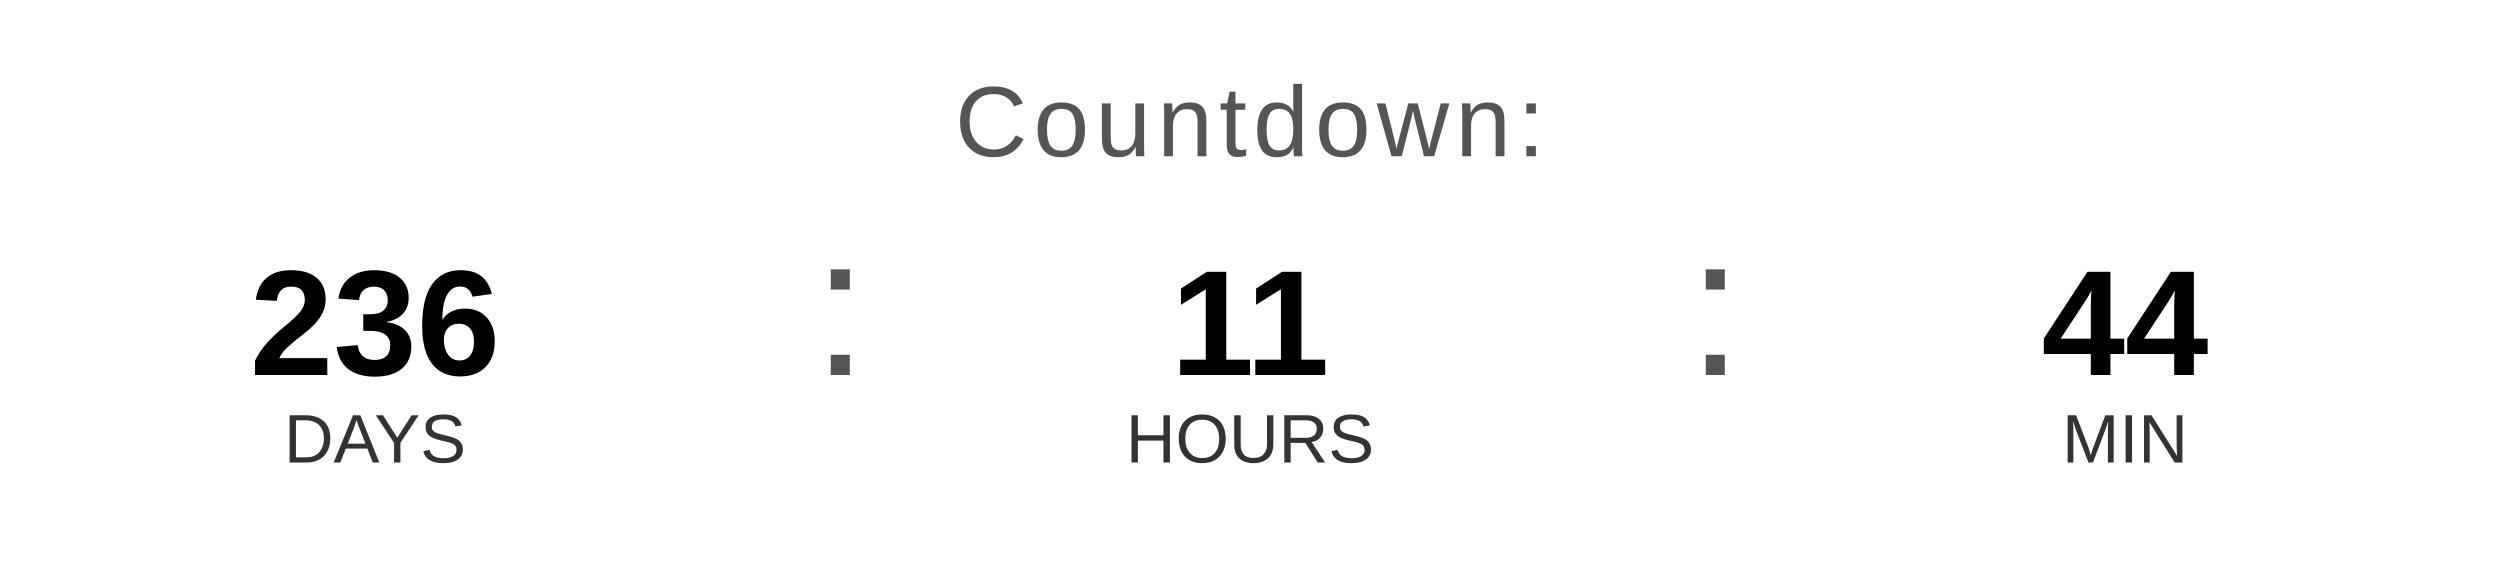
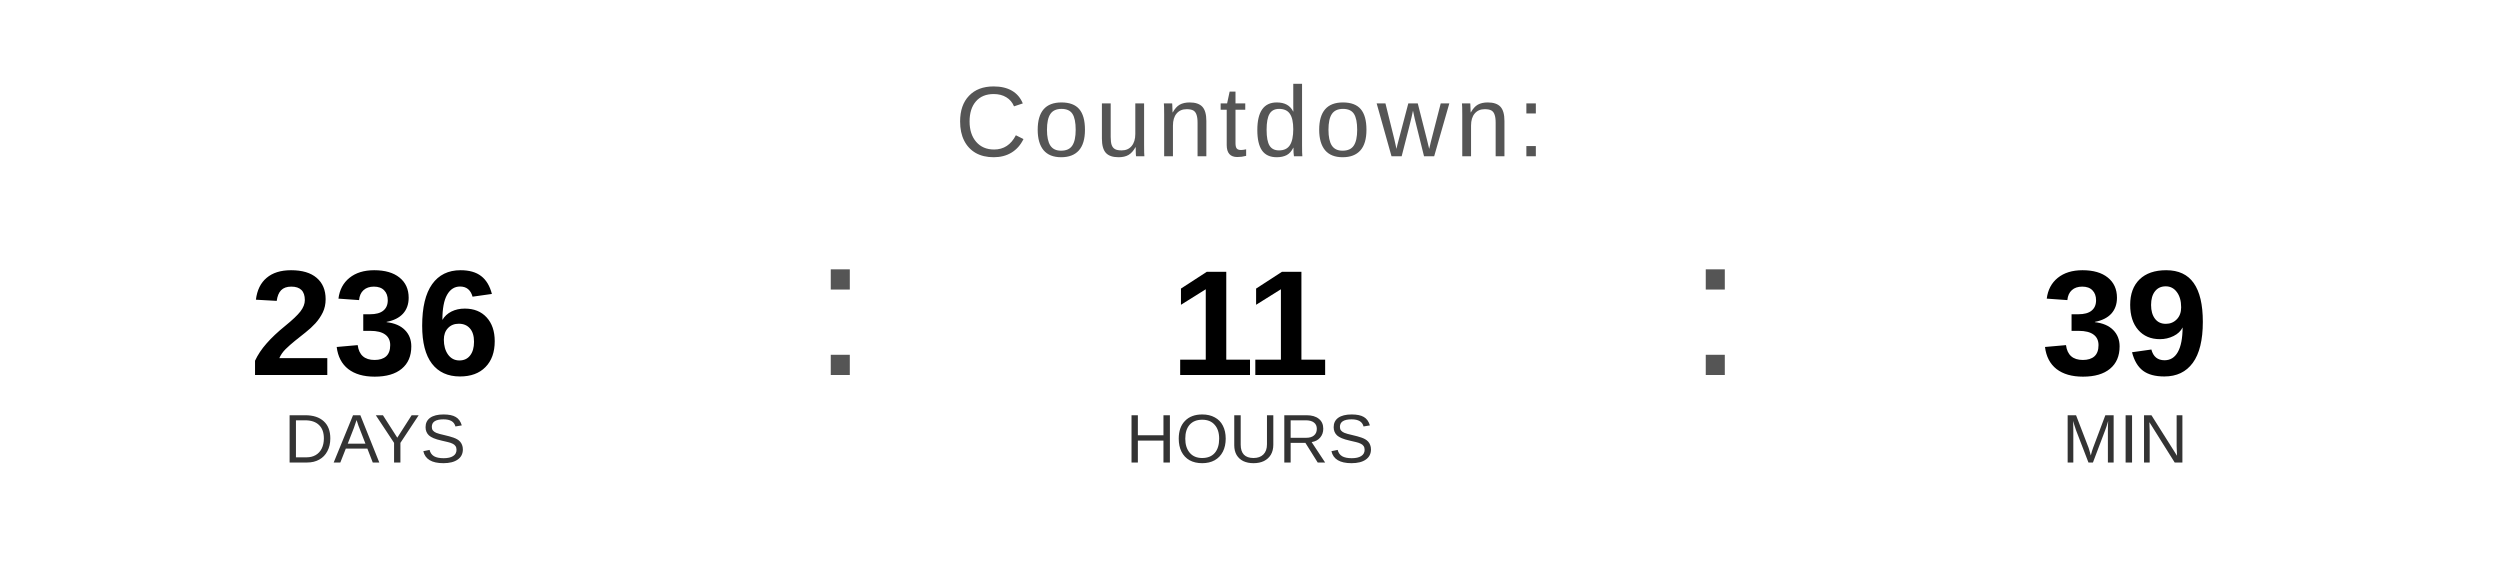
<svg xmlns="http://www.w3.org/2000/svg" width="400" height="90" viewBox="0 0 400 90">
  <text x="200" y="25" font-family="Arial, Helvetica, sans-serif" font-size="16" fill="#555555" text-anchor="middle" letter-spacing="1">
    Countdown:
  </text>
  <text x="60" y="60" font-family="Arial, Helvetica, sans-serif" font-size="24" font-weight="bold" fill="#000000" text-anchor="middle">236</text>
  <text x="60" y="74" font-family="Arial, Helvetica, sans-serif" font-size="11" fill="#333333" text-anchor="middle">DAYS</text>
  <text x="130" y="60" font-family="Arial, sans-serif" font-size="32" fill="#555555">:</text>
  <text x="200" y="60" font-family="Arial, Helvetica, sans-serif" font-size="24" font-weight="bold" fill="#000000" text-anchor="middle">11</text>
  <text x="200" y="74" font-family="Arial, Helvetica, sans-serif" font-size="11" fill="#333333" text-anchor="middle">HOURS</text>
  <text x="270" y="60" font-family="Arial, sans-serif" font-size="32" fill="#555555">:</text>
-   <text x="340" y="60" font-family="Arial, Helvetica, sans-serif" font-size="24" font-weight="bold" fill="#000000" text-anchor="middle">44</text>
+   <text x="340" y="60" font-family="Arial, Helvetica, sans-serif" font-size="24" font-weight="bold" fill="#000000" text-anchor="middle">39</text>
  <text x="340" y="74" font-family="Arial, Helvetica, sans-serif" font-size="11" fill="#333333" text-anchor="middle">MIN</text>
</svg>
